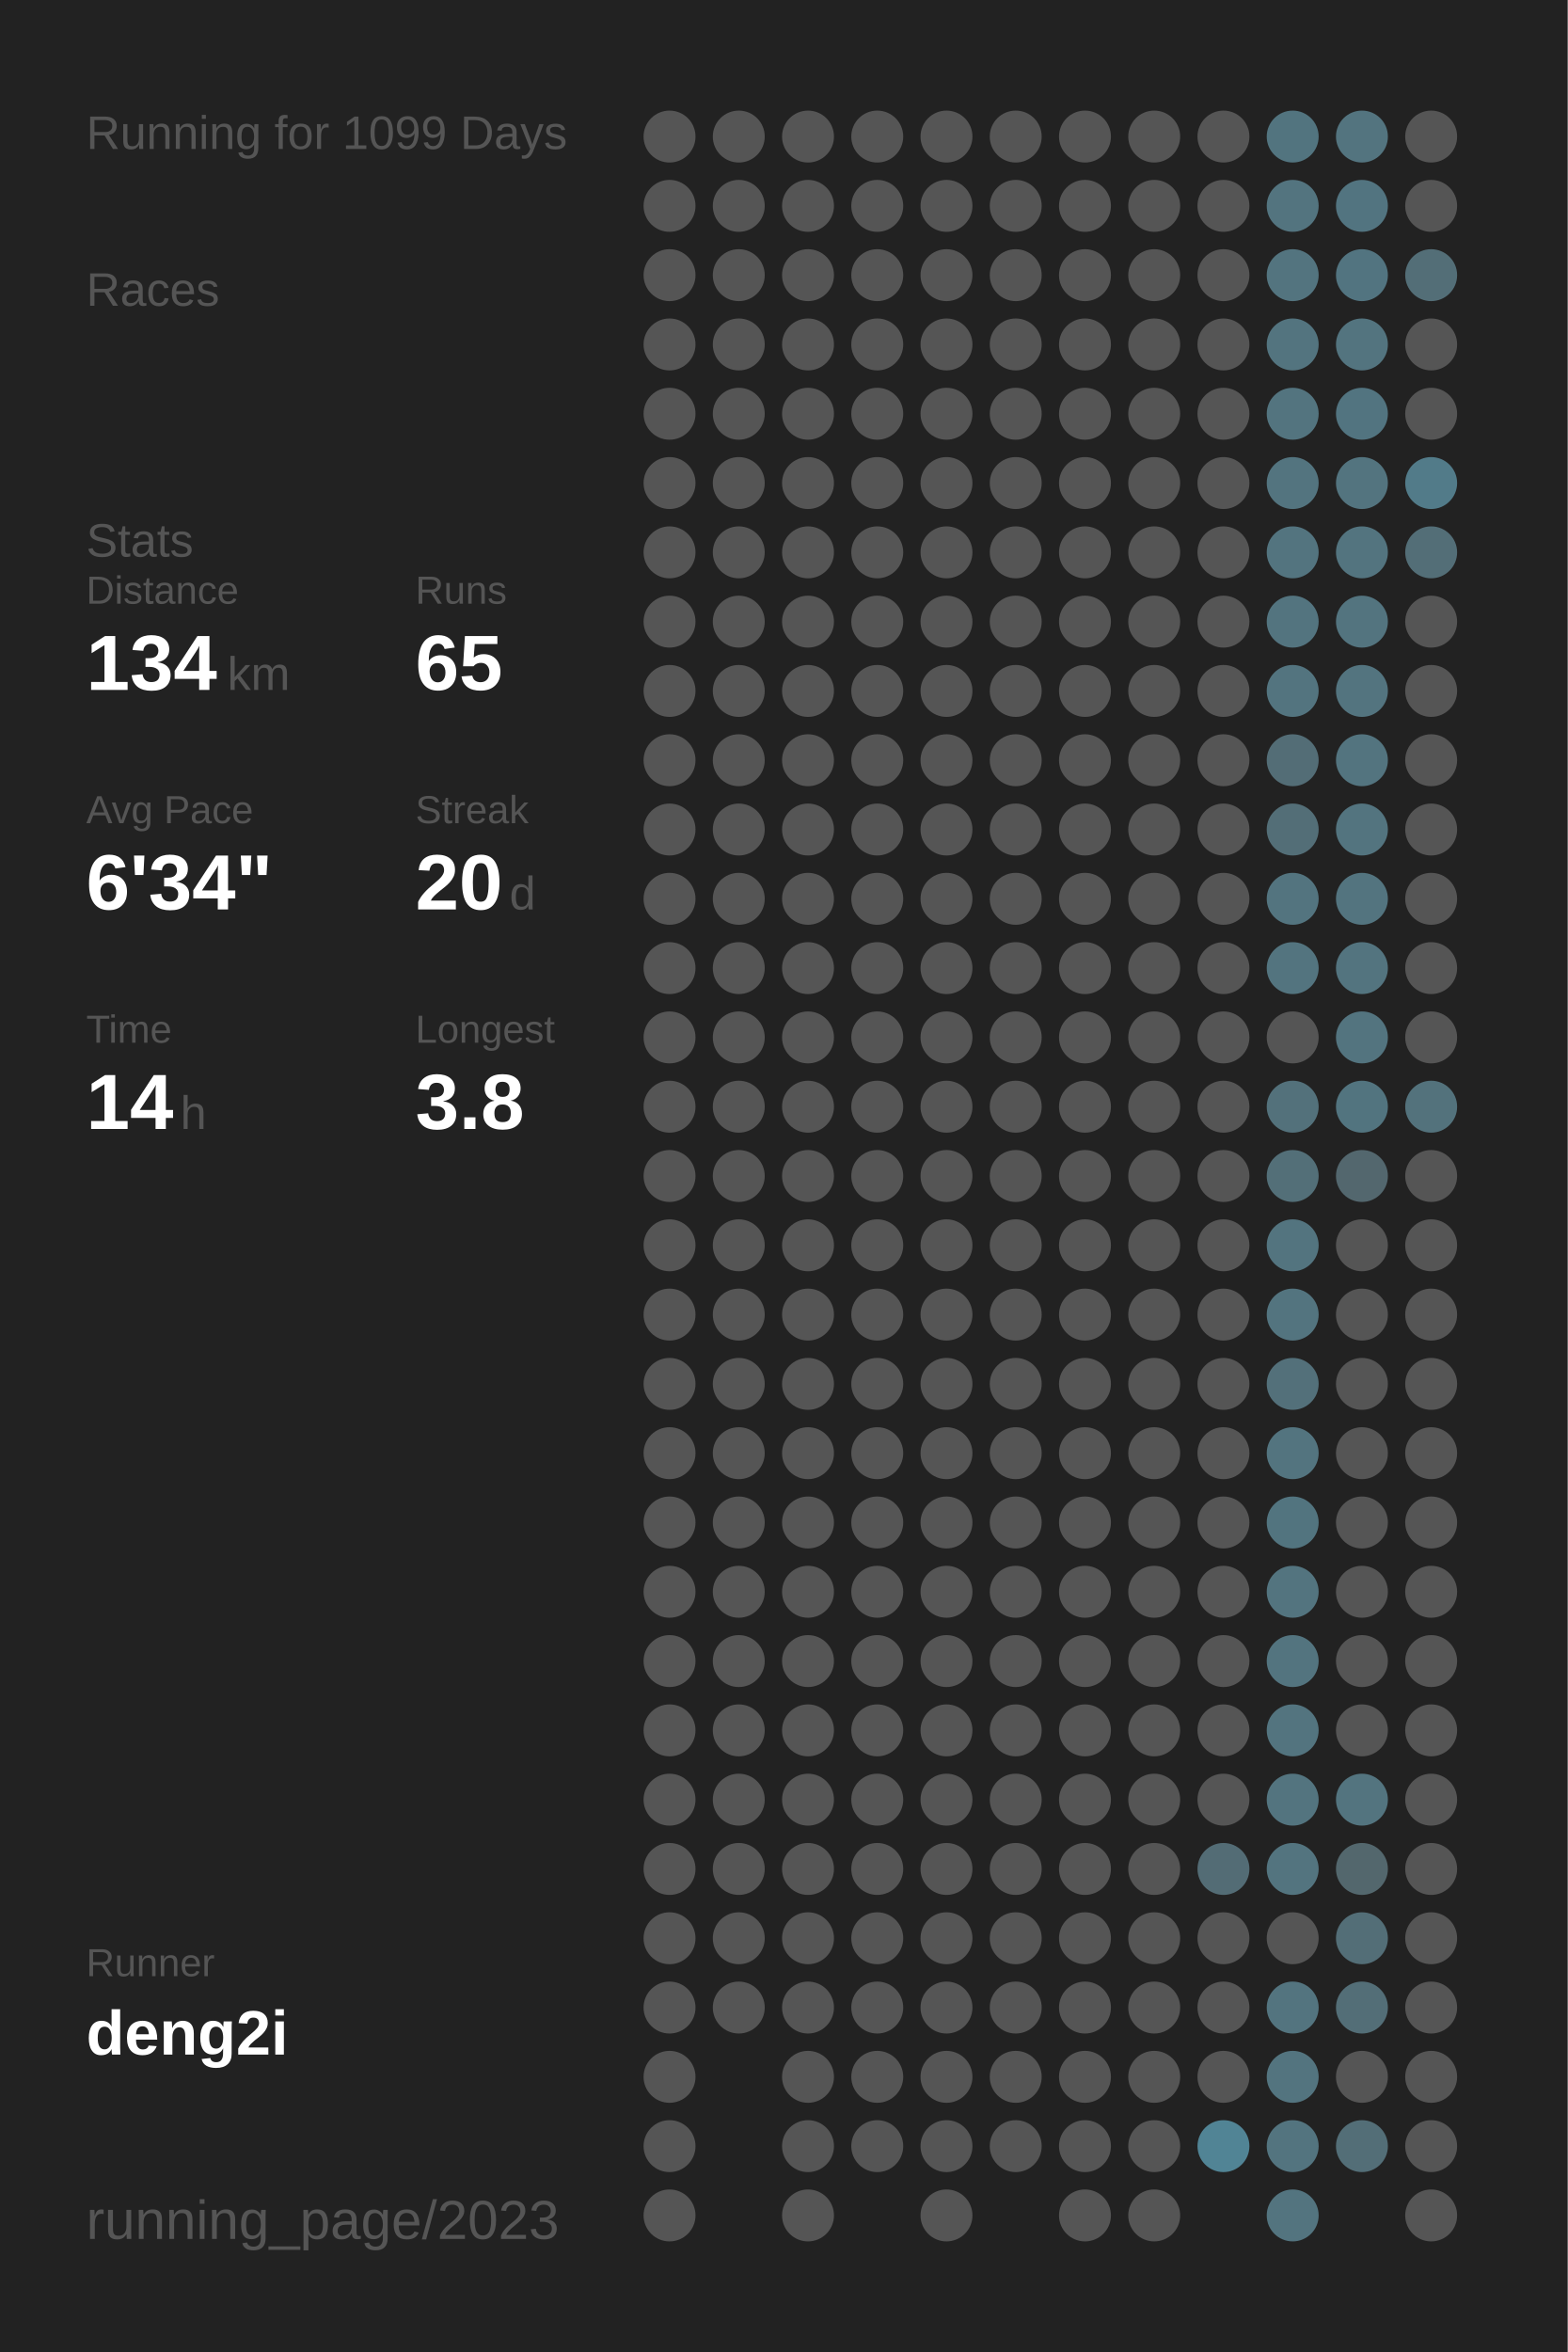
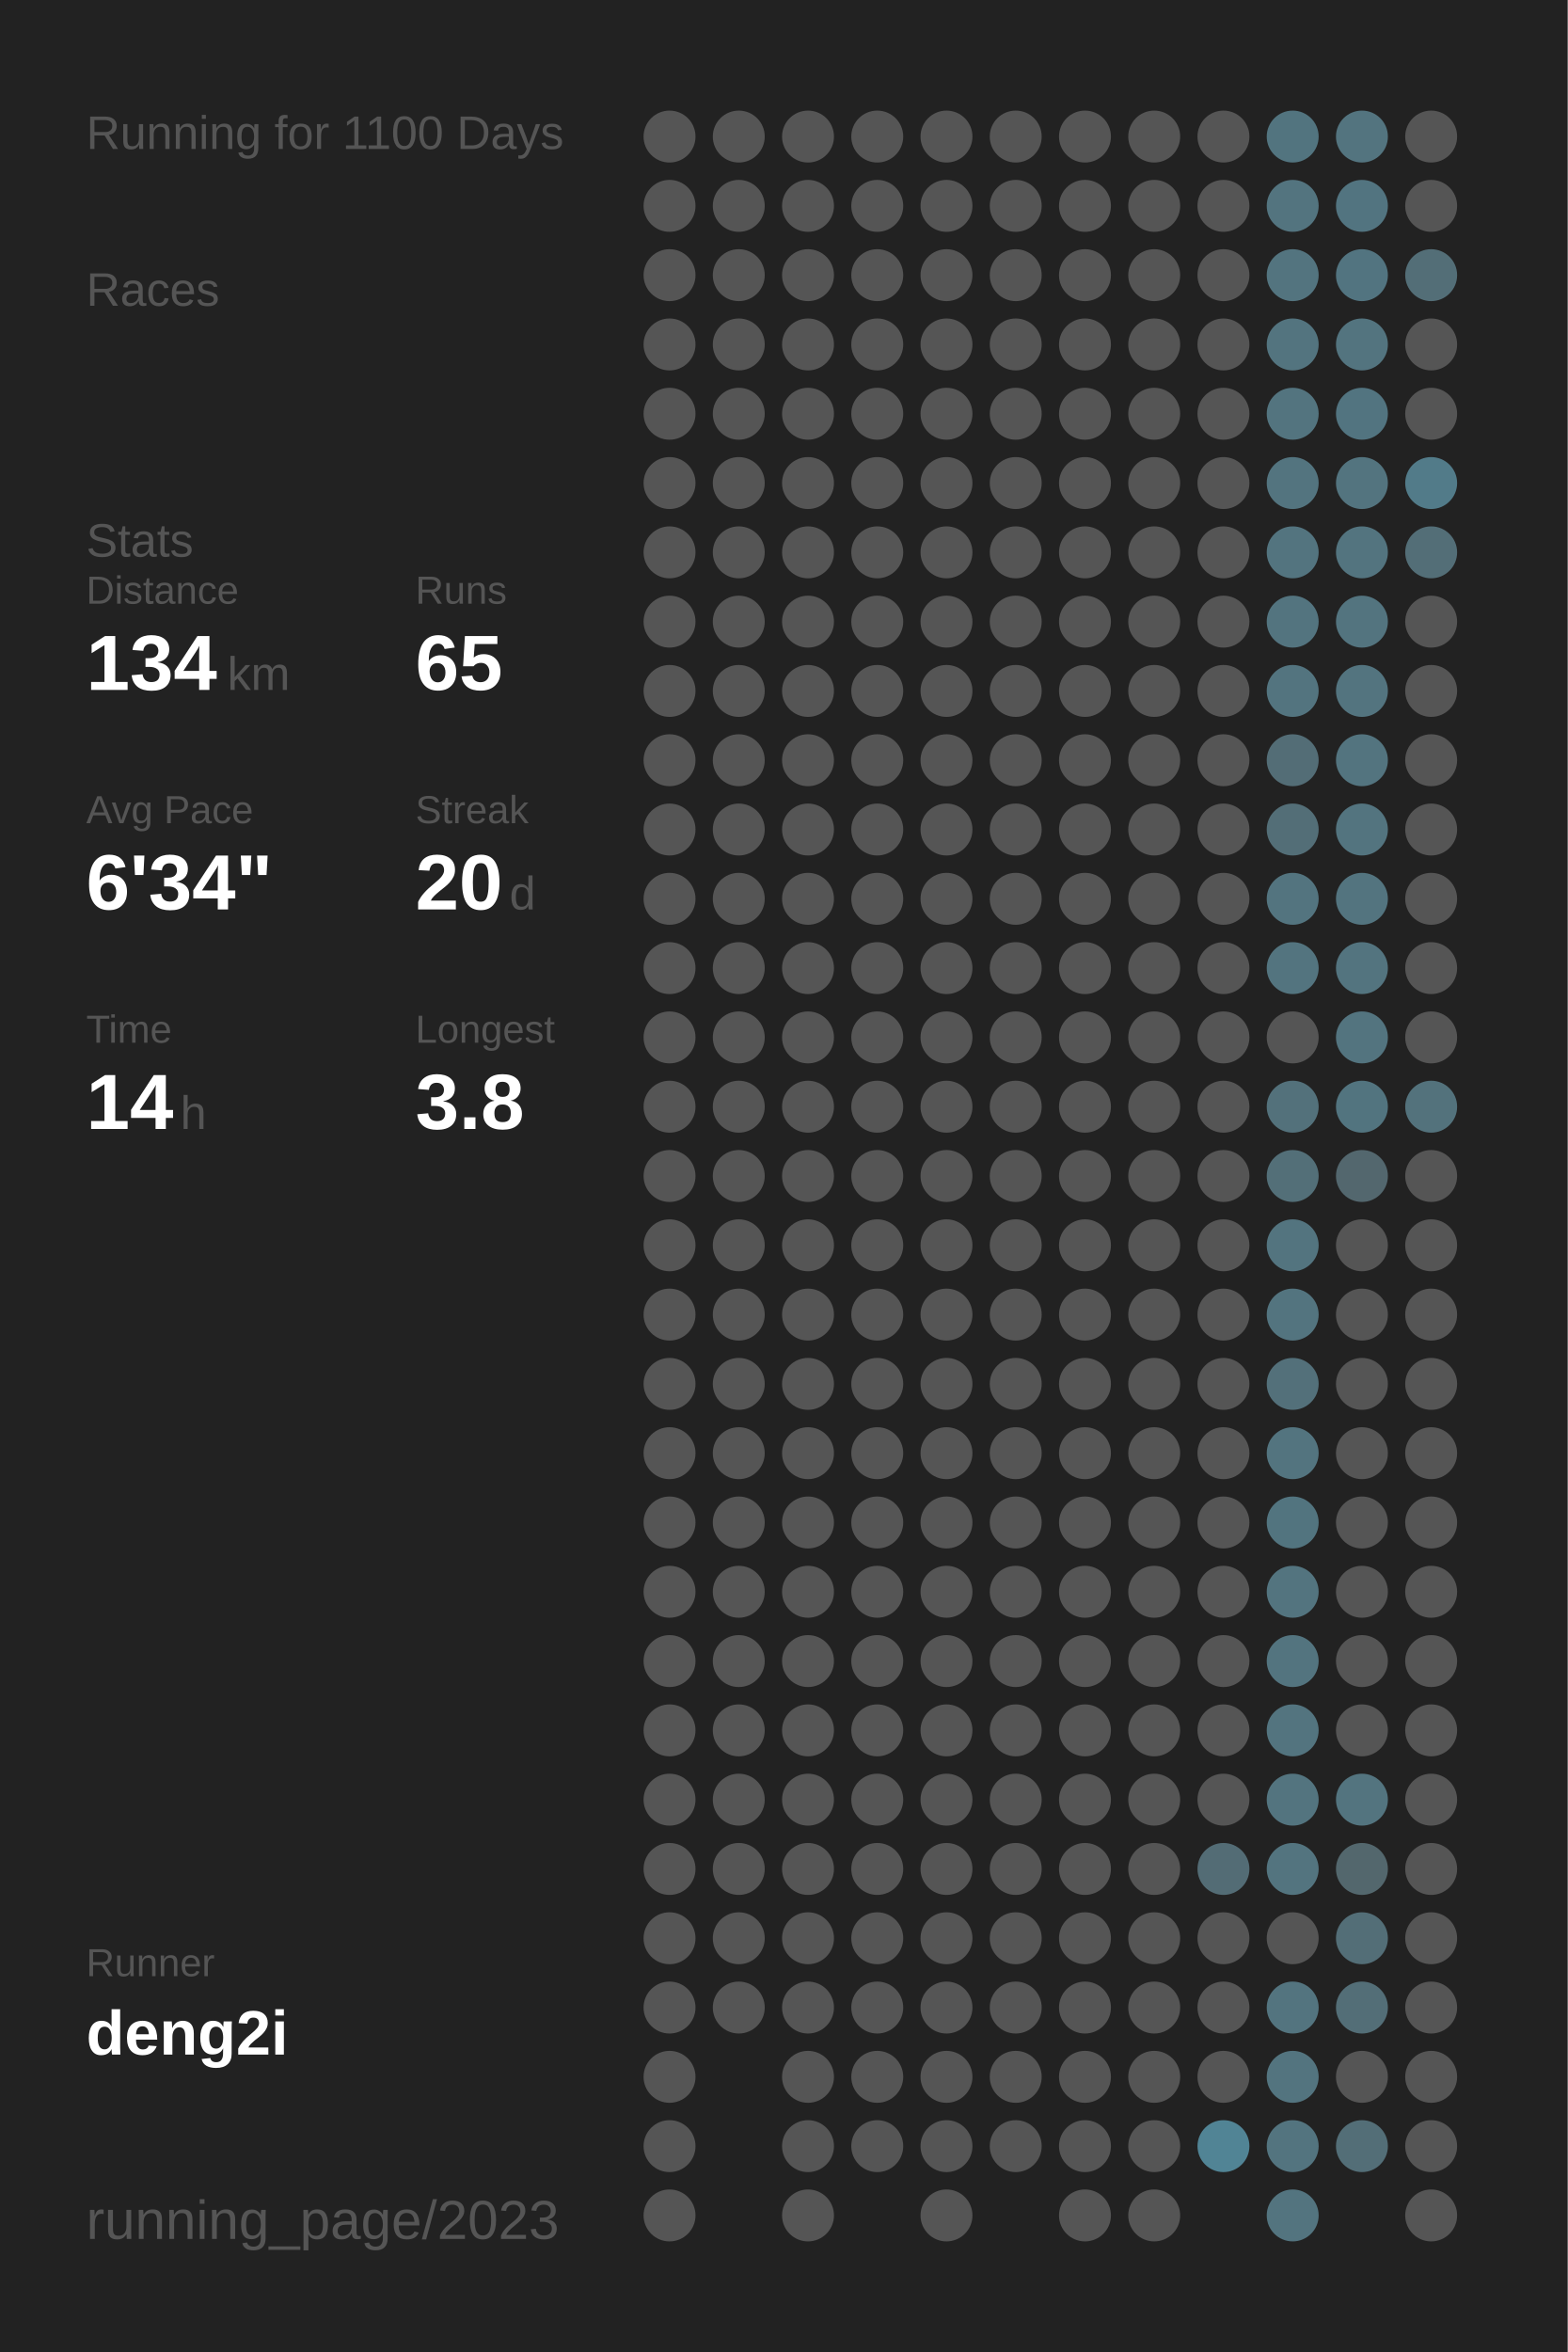
<svg xmlns="http://www.w3.org/2000/svg" baseProfile="full" height="300mm" version="1.1" viewBox="0,0,200,300" width="200mm">
  <defs />
  <rect fill="#222222" height="300" width="200" x="0" y="0" />
-   <text fill="#555555" style="font-size:6px; font-family:Arial;" x="11" y="19">Running for 1099 Days</text>
+   <text fill="#555555" style="font-size:6px; font-family:Arial;" x="11" y="19">Running for 1100 Days</text>
  <text fill="#555555" style="font-size:6px; font-family:Arial;" x="11" y="39">Races</text>
  <text fill="#555555" style="font-size:6px; font-family:Arial;" x="11" y="71">Stats</text>
  <text fill="#555555" style="font-size:5px; font-family:Arial;" x="11" y="77">Distance</text>
  <text fill="#FFFFFF" style="font-size:10px; font-family:Arial; font-weight:bold;" x="11" y="88">134</text>
  <text fill="#555555" style="font-size:6px; font-family:Arial;" x="29" y="88">km</text>
  <text fill="#555555" style="font-size:5px; font-family:Arial;" x="53" y="77">Runs</text>
  <text fill="#FFFFFF" style="font-size:10px; font-family:Arial; font-weight:bold;" x="53" y="88">65</text>
  <text fill="#555555" style="font-size:5px; font-family:Arial;" x="11" y="105">Avg Pace</text>
  <text fill="#FFFFFF" style="font-size:10px; font-family:Arial; font-weight:bold;" x="11" y="116">6'34"</text>
  <text fill="#555555" style="font-size:5px; font-family:Arial;" x="53" y="105">Streak</text>
  <text fill="#FFFFFF" style="font-size:10px; font-family:Arial; font-weight:bold;" x="53" y="116">20</text>
  <text fill="#555555" style="font-size:6px; font-family:Arial;" x="65" y="116">d</text>
  <text fill="#555555" style="font-size:5px; font-family:Arial;" x="11" y="133">Time</text>
  <text fill="#FFFFFF" style="font-size:10px; font-family:Arial; font-weight:bold;" x="11" y="144">14</text>
  <text fill="#555555" style="font-size:6px; font-family:Arial;" x="23" y="144">h</text>
  <text fill="#555555" style="font-size:5px; font-family:Arial;" x="53" y="133">Longest</text>
  <text fill="#FFFFFF" style="font-size:10px; font-family:Arial; font-weight:bold;" x="53" y="144">3.8</text>
  <text fill="#555555" style="font-size:5px; font-family:Arial;" x="11" y="252.065">Runner</text>
  <text fill="#FFFFFF" style="font-size:8px; font-family:Arial; font-weight:bold;" x="11" y="262.065">deng2i</text>
  <text fill="#555555" style="font-size:7px; font-family:Arial;" x="11" y="285.581">running_page/2023</text>
  <circle cx="85.417" cy="17.419" fill="#555555" r="3.312" />
  <circle cx="85.417" cy="26.258" fill="#555555" r="3.312" />
  <circle cx="85.417" cy="35.097" fill="#555555" r="3.312" />
  <circle cx="85.417" cy="43.935" fill="#555555" r="3.312" />
  <circle cx="85.417" cy="52.774" fill="#555555" r="3.312" />
  <circle cx="85.417" cy="61.613" fill="#555555" r="3.312" />
  <circle cx="85.417" cy="70.452" fill="#555555" r="3.312" />
  <circle cx="85.417" cy="79.29" fill="#555555" r="3.312" />
  <circle cx="85.417" cy="88.129" fill="#555555" r="3.312" />
  <circle cx="85.417" cy="96.968" fill="#555555" r="3.312" />
  <circle cx="85.417" cy="105.806" fill="#555555" r="3.312" />
  <circle cx="85.417" cy="114.645" fill="#555555" r="3.312" />
  <circle cx="85.417" cy="123.484" fill="#555555" r="3.312" />
  <circle cx="85.417" cy="132.323" fill="#555555" r="3.312" />
  <circle cx="85.417" cy="141.161" fill="#555555" r="3.312" />
  <circle cx="85.417" cy="150" fill="#555555" r="3.312" />
  <circle cx="85.417" cy="158.839" fill="#555555" r="3.312" />
  <circle cx="85.417" cy="167.677" fill="#555555" r="3.312" />
  <circle cx="85.417" cy="176.516" fill="#555555" r="3.312" />
  <circle cx="85.417" cy="185.355" fill="#555555" r="3.312" />
  <circle cx="85.417" cy="194.194" fill="#555555" r="3.312" />
  <circle cx="85.417" cy="203.032" fill="#555555" r="3.312" />
  <circle cx="85.417" cy="211.871" fill="#555555" r="3.312" />
  <circle cx="85.417" cy="220.71" fill="#555555" r="3.312" />
  <circle cx="85.417" cy="229.548" fill="#555555" r="3.312" />
  <circle cx="85.417" cy="238.387" fill="#555555" r="3.312" />
  <circle cx="85.417" cy="247.226" fill="#555555" r="3.312" />
  <circle cx="85.417" cy="256.065" fill="#555555" r="3.312" />
  <circle cx="85.417" cy="264.903" fill="#555555" r="3.312" />
  <circle cx="85.417" cy="273.742" fill="#555555" r="3.312" />
  <circle cx="85.417" cy="282.581" fill="#555555" r="3.312" />
  <circle cx="94.25" cy="17.419" fill="#555555" r="3.312" />
  <circle cx="94.25" cy="26.258" fill="#555555" r="3.312" />
  <circle cx="94.25" cy="35.097" fill="#555555" r="3.312" />
  <circle cx="94.25" cy="43.935" fill="#555555" r="3.312" />
  <circle cx="94.25" cy="52.774" fill="#555555" r="3.312" />
  <circle cx="94.25" cy="61.613" fill="#555555" r="3.312" />
  <circle cx="94.25" cy="70.452" fill="#555555" r="3.312" />
  <circle cx="94.25" cy="79.29" fill="#555555" r="3.312" />
  <circle cx="94.25" cy="88.129" fill="#555555" r="3.312" />
  <circle cx="94.25" cy="96.968" fill="#555555" r="3.312" />
  <circle cx="94.25" cy="105.806" fill="#555555" r="3.312" />
  <circle cx="94.25" cy="114.645" fill="#555555" r="3.312" />
  <circle cx="94.25" cy="123.484" fill="#555555" r="3.312" />
  <circle cx="94.25" cy="132.323" fill="#555555" r="3.312" />
  <circle cx="94.25" cy="141.161" fill="#555555" r="3.312" />
  <circle cx="94.25" cy="150" fill="#555555" r="3.312" />
  <circle cx="94.25" cy="158.839" fill="#555555" r="3.312" />
  <circle cx="94.25" cy="167.677" fill="#555555" r="3.312" />
  <circle cx="94.25" cy="176.516" fill="#555555" r="3.312" />
  <circle cx="94.25" cy="185.355" fill="#555555" r="3.312" />
  <circle cx="94.25" cy="194.194" fill="#555555" r="3.312" />
  <circle cx="94.25" cy="203.032" fill="#555555" r="3.312" />
  <circle cx="94.25" cy="211.871" fill="#555555" r="3.312" />
  <circle cx="94.25" cy="220.71" fill="#555555" r="3.312" />
  <circle cx="94.25" cy="229.548" fill="#555555" r="3.312" />
  <circle cx="94.25" cy="238.387" fill="#555555" r="3.312" />
  <circle cx="94.25" cy="247.226" fill="#555555" r="3.312" />
  <circle cx="94.25" cy="256.065" fill="#555555" r="3.312" />
  <circle cx="103.083" cy="17.419" fill="#555555" r="3.312" />
  <circle cx="103.083" cy="26.258" fill="#555555" r="3.312" />
  <circle cx="103.083" cy="35.097" fill="#555555" r="3.312" />
  <circle cx="103.083" cy="43.935" fill="#555555" r="3.312" />
  <circle cx="103.083" cy="52.774" fill="#555555" r="3.312" />
  <circle cx="103.083" cy="61.613" fill="#555555" r="3.312" />
  <circle cx="103.083" cy="70.452" fill="#555555" r="3.312" />
  <circle cx="103.083" cy="79.29" fill="#555555" r="3.312" />
  <circle cx="103.083" cy="88.129" fill="#555555" r="3.312" />
  <circle cx="103.083" cy="96.968" fill="#555555" r="3.312" />
  <circle cx="103.083" cy="105.806" fill="#555555" r="3.312" />
  <circle cx="103.083" cy="114.645" fill="#555555" r="3.312" />
  <circle cx="103.083" cy="123.484" fill="#555555" r="3.312" />
  <circle cx="103.083" cy="132.323" fill="#555555" r="3.312" />
  <circle cx="103.083" cy="141.161" fill="#555555" r="3.312" />
  <circle cx="103.083" cy="150" fill="#555555" r="3.312" />
  <circle cx="103.083" cy="158.839" fill="#555555" r="3.312" />
  <circle cx="103.083" cy="167.677" fill="#555555" r="3.312" />
  <circle cx="103.083" cy="176.516" fill="#555555" r="3.312" />
  <circle cx="103.083" cy="185.355" fill="#555555" r="3.312" />
  <circle cx="103.083" cy="194.194" fill="#555555" r="3.312" />
  <circle cx="103.083" cy="203.032" fill="#555555" r="3.312" />
  <circle cx="103.083" cy="211.871" fill="#555555" r="3.312" />
  <circle cx="103.083" cy="220.71" fill="#555555" r="3.312" />
  <circle cx="103.083" cy="229.548" fill="#555555" r="3.312" />
  <circle cx="103.083" cy="238.387" fill="#555555" r="3.312" />
  <circle cx="103.083" cy="247.226" fill="#555555" r="3.312" />
  <circle cx="103.083" cy="256.065" fill="#555555" r="3.312" />
  <circle cx="103.083" cy="264.903" fill="#555555" r="3.312" />
  <circle cx="103.083" cy="273.742" fill="#555555" r="3.312" />
  <circle cx="103.083" cy="282.581" fill="#555555" r="3.312" />
  <circle cx="111.917" cy="17.419" fill="#555555" r="3.312" />
  <circle cx="111.917" cy="26.258" fill="#555555" r="3.312" />
  <circle cx="111.917" cy="35.097" fill="#555555" r="3.312" />
  <circle cx="111.917" cy="43.935" fill="#555555" r="3.312" />
  <circle cx="111.917" cy="52.774" fill="#555555" r="3.312" />
  <circle cx="111.917" cy="61.613" fill="#555555" r="3.312" />
  <circle cx="111.917" cy="70.452" fill="#555555" r="3.312" />
  <circle cx="111.917" cy="79.29" fill="#555555" r="3.312" />
  <circle cx="111.917" cy="88.129" fill="#555555" r="3.312" />
  <circle cx="111.917" cy="96.968" fill="#555555" r="3.312" />
  <circle cx="111.917" cy="105.806" fill="#555555" r="3.312" />
  <circle cx="111.917" cy="114.645" fill="#555555" r="3.312" />
  <circle cx="111.917" cy="123.484" fill="#555555" r="3.312" />
  <circle cx="111.917" cy="132.323" fill="#555555" r="3.312" />
  <circle cx="111.917" cy="141.161" fill="#555555" r="3.312" />
  <circle cx="111.917" cy="150" fill="#555555" r="3.312" />
  <circle cx="111.917" cy="158.839" fill="#555555" r="3.312" />
  <circle cx="111.917" cy="167.677" fill="#555555" r="3.312" />
  <circle cx="111.917" cy="176.516" fill="#555555" r="3.312" />
  <circle cx="111.917" cy="185.355" fill="#555555" r="3.312" />
  <circle cx="111.917" cy="194.194" fill="#555555" r="3.312" />
  <circle cx="111.917" cy="203.032" fill="#555555" r="3.312" />
  <circle cx="111.917" cy="211.871" fill="#555555" r="3.312" />
  <circle cx="111.917" cy="220.71" fill="#555555" r="3.312" />
  <circle cx="111.917" cy="229.548" fill="#555555" r="3.312" />
  <circle cx="111.917" cy="238.387" fill="#555555" r="3.312" />
  <circle cx="111.917" cy="247.226" fill="#555555" r="3.312" />
  <circle cx="111.917" cy="256.065" fill="#555555" r="3.312" />
  <circle cx="111.917" cy="264.903" fill="#555555" r="3.312" />
  <circle cx="111.917" cy="273.742" fill="#555555" r="3.312" />
  <circle cx="120.75" cy="17.419" fill="#555555" r="3.312" />
  <circle cx="120.75" cy="26.258" fill="#555555" r="3.312" />
  <circle cx="120.75" cy="35.097" fill="#555555" r="3.312" />
  <circle cx="120.75" cy="43.935" fill="#555555" r="3.312" />
  <circle cx="120.75" cy="52.774" fill="#555555" r="3.312" />
  <circle cx="120.75" cy="61.613" fill="#555555" r="3.312" />
  <circle cx="120.75" cy="70.452" fill="#555555" r="3.312" />
  <circle cx="120.75" cy="79.29" fill="#555555" r="3.312" />
  <circle cx="120.75" cy="88.129" fill="#555555" r="3.312" />
  <circle cx="120.75" cy="96.968" fill="#555555" r="3.312" />
  <circle cx="120.75" cy="105.806" fill="#555555" r="3.312" />
  <circle cx="120.75" cy="114.645" fill="#555555" r="3.312" />
  <circle cx="120.75" cy="123.484" fill="#555555" r="3.312" />
  <circle cx="120.75" cy="132.323" fill="#555555" r="3.312" />
  <circle cx="120.75" cy="141.161" fill="#555555" r="3.312" />
  <circle cx="120.75" cy="150" fill="#555555" r="3.312" />
  <circle cx="120.75" cy="158.839" fill="#555555" r="3.312" />
  <circle cx="120.75" cy="167.677" fill="#555555" r="3.312" />
  <circle cx="120.75" cy="176.516" fill="#555555" r="3.312" />
  <circle cx="120.75" cy="185.355" fill="#555555" r="3.312" />
  <circle cx="120.75" cy="194.194" fill="#555555" r="3.312" />
  <circle cx="120.75" cy="203.032" fill="#555555" r="3.312" />
  <circle cx="120.75" cy="211.871" fill="#555555" r="3.312" />
  <circle cx="120.75" cy="220.71" fill="#555555" r="3.312" />
  <circle cx="120.75" cy="229.548" fill="#555555" r="3.312" />
  <circle cx="120.75" cy="238.387" fill="#555555" r="3.312" />
  <circle cx="120.75" cy="247.226" fill="#555555" r="3.312" />
  <circle cx="120.75" cy="256.065" fill="#555555" r="3.312" />
  <circle cx="120.75" cy="264.903" fill="#555555" r="3.312" />
  <circle cx="120.75" cy="273.742" fill="#555555" r="3.312" />
  <circle cx="120.75" cy="282.581" fill="#555555" r="3.312" />
  <circle cx="129.583" cy="17.419" fill="#555555" r="3.312" />
  <circle cx="129.583" cy="26.258" fill="#555555" r="3.312" />
  <circle cx="129.583" cy="35.097" fill="#555555" r="3.312" />
  <circle cx="129.583" cy="43.935" fill="#555555" r="3.312" />
  <circle cx="129.583" cy="52.774" fill="#555555" r="3.312" />
  <circle cx="129.583" cy="61.613" fill="#555555" r="3.312" />
  <circle cx="129.583" cy="70.452" fill="#555555" r="3.312" />
  <circle cx="129.583" cy="79.29" fill="#555555" r="3.312" />
  <circle cx="129.583" cy="88.129" fill="#555555" r="3.312" />
  <circle cx="129.583" cy="96.968" fill="#555555" r="3.312" />
  <circle cx="129.583" cy="105.806" fill="#555555" r="3.312" />
  <circle cx="129.583" cy="114.645" fill="#555555" r="3.312" />
  <circle cx="129.583" cy="123.484" fill="#555555" r="3.312" />
  <circle cx="129.583" cy="132.323" fill="#555555" r="3.312" />
  <circle cx="129.583" cy="141.161" fill="#555555" r="3.312" />
  <circle cx="129.583" cy="150" fill="#555555" r="3.312" />
  <circle cx="129.583" cy="158.839" fill="#555555" r="3.312" />
  <circle cx="129.583" cy="167.677" fill="#555555" r="3.312" />
  <circle cx="129.583" cy="176.516" fill="#555555" r="3.312" />
  <circle cx="129.583" cy="185.355" fill="#555555" r="3.312" />
  <circle cx="129.583" cy="194.194" fill="#555555" r="3.312" />
  <circle cx="129.583" cy="203.032" fill="#555555" r="3.312" />
  <circle cx="129.583" cy="211.871" fill="#555555" r="3.312" />
  <circle cx="129.583" cy="220.71" fill="#555555" r="3.312" />
  <circle cx="129.583" cy="229.548" fill="#555555" r="3.312" />
  <circle cx="129.583" cy="238.387" fill="#555555" r="3.312" />
  <circle cx="129.583" cy="247.226" fill="#555555" r="3.312" />
  <circle cx="129.583" cy="256.065" fill="#555555" r="3.312" />
  <circle cx="129.583" cy="264.903" fill="#555555" r="3.312" />
  <circle cx="129.583" cy="273.742" fill="#555555" r="3.312" />
  <circle cx="138.417" cy="17.419" fill="#555555" r="3.312" />
  <circle cx="138.417" cy="26.258" fill="#555555" r="3.312" />
  <circle cx="138.417" cy="35.097" fill="#555555" r="3.312" />
  <circle cx="138.417" cy="43.935" fill="#555555" r="3.312" />
  <circle cx="138.417" cy="52.774" fill="#555555" r="3.312" />
  <circle cx="138.417" cy="61.613" fill="#555555" r="3.312" />
  <circle cx="138.417" cy="70.452" fill="#555555" r="3.312" />
  <circle cx="138.417" cy="79.29" fill="#555555" r="3.312" />
  <circle cx="138.417" cy="88.129" fill="#555555" r="3.312" />
  <circle cx="138.417" cy="96.968" fill="#555555" r="3.312" />
  <circle cx="138.417" cy="105.806" fill="#555555" r="3.312" />
  <circle cx="138.417" cy="114.645" fill="#555555" r="3.312" />
  <circle cx="138.417" cy="123.484" fill="#555555" r="3.312" />
  <circle cx="138.417" cy="132.323" fill="#555555" r="3.312" />
  <circle cx="138.417" cy="141.161" fill="#555555" r="3.312" />
  <circle cx="138.417" cy="150" fill="#555555" r="3.312" />
  <circle cx="138.417" cy="158.839" fill="#555555" r="3.312" />
  <circle cx="138.417" cy="167.677" fill="#555555" r="3.312" />
  <circle cx="138.417" cy="176.516" fill="#555555" r="3.312" />
  <circle cx="138.417" cy="185.355" fill="#555555" r="3.312" />
  <circle cx="138.417" cy="194.194" fill="#555555" r="3.312" />
  <circle cx="138.417" cy="203.032" fill="#555555" r="3.312" />
  <circle cx="138.417" cy="211.871" fill="#555555" r="3.312" />
  <circle cx="138.417" cy="220.71" fill="#555555" r="3.312" />
  <circle cx="138.417" cy="229.548" fill="#555555" r="3.312" />
  <circle cx="138.417" cy="238.387" fill="#555555" r="3.312" />
  <circle cx="138.417" cy="247.226" fill="#555555" r="3.312" />
  <circle cx="138.417" cy="256.065" fill="#555555" r="3.312" />
  <circle cx="138.417" cy="264.903" fill="#555555" r="3.312" />
  <circle cx="138.417" cy="273.742" fill="#555555" r="3.312" />
  <circle cx="138.417" cy="282.581" fill="#555555" r="3.312" />
  <circle cx="147.25" cy="17.419" fill="#555555" r="3.312" />
  <circle cx="147.25" cy="26.258" fill="#555555" r="3.312" />
  <circle cx="147.25" cy="35.097" fill="#555555" r="3.312" />
  <circle cx="147.25" cy="43.935" fill="#555555" r="3.312" />
  <circle cx="147.25" cy="52.774" fill="#555555" r="3.312" />
  <circle cx="147.25" cy="61.613" fill="#555555" r="3.312" />
  <circle cx="147.25" cy="70.452" fill="#555555" r="3.312" />
  <circle cx="147.25" cy="79.29" fill="#555555" r="3.312" />
  <circle cx="147.25" cy="88.129" fill="#555555" r="3.312" />
  <circle cx="147.25" cy="96.968" fill="#555555" r="3.312" />
  <circle cx="147.25" cy="105.806" fill="#555555" r="3.312" />
  <circle cx="147.25" cy="114.645" fill="#555555" r="3.312" />
  <circle cx="147.25" cy="123.484" fill="#555555" r="3.312" />
  <circle cx="147.25" cy="132.323" fill="#555555" r="3.312" />
  <circle cx="147.25" cy="141.161" fill="#555555" r="3.312" />
  <circle cx="147.25" cy="150" fill="#555555" r="3.312" />
  <circle cx="147.25" cy="158.839" fill="#555555" r="3.312" />
  <circle cx="147.25" cy="167.677" fill="#555555" r="3.312" />
  <circle cx="147.25" cy="176.516" fill="#555555" r="3.312" />
  <circle cx="147.25" cy="185.355" fill="#555555" r="3.312" />
  <circle cx="147.25" cy="194.194" fill="#555555" r="3.312" />
  <circle cx="147.25" cy="203.032" fill="#555555" r="3.312" />
  <circle cx="147.25" cy="211.871" fill="#555555" r="3.312" />
  <circle cx="147.25" cy="220.71" fill="#555555" r="3.312" />
  <circle cx="147.25" cy="229.548" fill="#555555" r="3.312" />
  <circle cx="147.25" cy="238.387" fill="#555555" r="3.312" />
  <circle cx="147.25" cy="247.226" fill="#555555" r="3.312" />
  <circle cx="147.25" cy="256.065" fill="#555555" r="3.312" />
  <circle cx="147.25" cy="264.903" fill="#555555" r="3.312" />
  <circle cx="147.25" cy="273.742" fill="#555555" r="3.312" />
  <circle cx="147.25" cy="282.581" fill="#555555" r="3.312" />
  <circle cx="156.083" cy="17.419" fill="#555555" r="3.312" />
  <circle cx="156.083" cy="26.258" fill="#555555" r="3.312" />
  <circle cx="156.083" cy="35.097" fill="#555555" r="3.312" />
  <circle cx="156.083" cy="43.935" fill="#555555" r="3.312" />
  <circle cx="156.083" cy="52.774" fill="#555555" r="3.312" />
  <circle cx="156.083" cy="61.613" fill="#555555" r="3.312" />
  <circle cx="156.083" cy="70.452" fill="#555555" r="3.312" />
  <circle cx="156.083" cy="79.29" fill="#555555" r="3.312" />
  <circle cx="156.083" cy="88.129" fill="#555555" r="3.312" />
  <circle cx="156.083" cy="96.968" fill="#555555" r="3.312" />
  <circle cx="156.083" cy="105.806" fill="#555555" r="3.312" />
  <circle cx="156.083" cy="114.645" fill="#555555" r="3.312" />
  <circle cx="156.083" cy="123.484" fill="#555555" r="3.312" />
  <circle cx="156.083" cy="132.323" fill="#555555" r="3.312" />
  <circle cx="156.083" cy="141.161" fill="#555555" r="3.312" />
  <circle cx="156.083" cy="150" fill="#555555" r="3.312" />
  <circle cx="156.083" cy="158.839" fill="#555555" r="3.312" />
  <circle cx="156.083" cy="167.677" fill="#555555" r="3.312" />
  <circle cx="156.083" cy="176.516" fill="#555555" r="3.312" />
  <circle cx="156.083" cy="185.355" fill="#555555" r="3.312" />
  <circle cx="156.083" cy="194.194" fill="#555555" r="3.312" />
  <circle cx="156.083" cy="203.032" fill="#555555" r="3.312" />
  <circle cx="156.083" cy="211.871" fill="#555555" r="3.312" />
  <circle cx="156.083" cy="220.71" fill="#555555" r="3.312" />
  <circle cx="156.083" cy="229.548" fill="#555555" r="3.312" />
  <circle cx="156.083" cy="238.387" fill="#536c75" r="3.312" />
  <circle cx="156.083" cy="247.226" fill="#555555" r="3.312" />
  <circle cx="156.083" cy="256.065" fill="#555555" r="3.312" />
  <circle cx="156.083" cy="264.903" fill="#555555" r="3.312" />
  <circle cx="156.083" cy="273.742" fill="#518495" r="3.312" />
  <circle cx="164.917" cy="17.419" fill="#52747f" r="3.312" />
  <circle cx="164.917" cy="26.258" fill="#53747f" r="3.312" />
  <circle cx="164.917" cy="35.097" fill="#53747f" r="3.312" />
  <circle cx="164.917" cy="43.935" fill="#53747f" r="3.312" />
  <circle cx="164.917" cy="52.774" fill="#53747f" r="3.312" />
  <circle cx="164.917" cy="61.613" fill="#53747f" r="3.312" />
  <circle cx="164.917" cy="70.452" fill="#53747f" r="3.312" />
  <circle cx="164.917" cy="79.29" fill="#53747f" r="3.312" />
  <circle cx="164.917" cy="88.129" fill="#53747f" r="3.312" />
  <circle cx="164.917" cy="96.968" fill="#536d76" r="3.312" />
  <circle cx="164.917" cy="105.806" fill="#536e77" r="3.312" />
  <circle cx="164.917" cy="114.645" fill="#53747f" r="3.312" />
  <circle cx="164.917" cy="123.484" fill="#53747f" r="3.312" />
  <circle cx="164.917" cy="132.323" fill="#555555" r="3.312" />
  <circle cx="164.917" cy="141.161" fill="#53717b" r="3.312" />
  <circle cx="164.917" cy="150" fill="#536f78" r="3.312" />
  <circle cx="164.917" cy="158.839" fill="#53747f" r="3.312" />
  <circle cx="164.917" cy="167.677" fill="#53747f" r="3.312" />
  <circle cx="164.917" cy="176.516" fill="#53707a" r="3.312" />
  <circle cx="164.917" cy="185.355" fill="#53747f" r="3.312" />
  <circle cx="164.917" cy="194.194" fill="#52747f" r="3.312" />
  <circle cx="164.917" cy="203.032" fill="#53747f" r="3.312" />
  <circle cx="164.917" cy="211.871" fill="#53747f" r="3.312" />
  <circle cx="164.917" cy="220.71" fill="#53747f" r="3.312" />
  <circle cx="164.917" cy="229.548" fill="#53747f" r="3.312" />
  <circle cx="164.917" cy="238.387" fill="#53747f" r="3.312" />
  <circle cx="164.917" cy="247.226" fill="#555555" r="3.312" />
  <circle cx="164.917" cy="256.065" fill="#53747f" r="3.312" />
  <circle cx="164.917" cy="264.903" fill="#53747f" r="3.312" />
  <circle cx="164.917" cy="273.742" fill="#53747f" r="3.312" />
  <circle cx="164.917" cy="282.581" fill="#53747f" r="3.312" />
  <circle cx="173.75" cy="17.419" fill="#53747f" r="3.312" />
  <circle cx="173.75" cy="26.258" fill="#527480" r="3.312" />
  <circle cx="173.75" cy="35.097" fill="#527480" r="3.312" />
  <circle cx="173.75" cy="43.935" fill="#53747f" r="3.312" />
  <circle cx="173.75" cy="52.774" fill="#527480" r="3.312" />
  <circle cx="173.75" cy="61.613" fill="#53747f" r="3.312" />
  <circle cx="173.75" cy="70.452" fill="#53747f" r="3.312" />
  <circle cx="173.75" cy="79.29" fill="#53747f" r="3.312" />
  <circle cx="173.75" cy="88.129" fill="#53747f" r="3.312" />
  <circle cx="173.75" cy="96.968" fill="#53747f" r="3.312" />
  <circle cx="173.75" cy="105.806" fill="#53747f" r="3.312" />
  <circle cx="173.75" cy="114.645" fill="#53747f" r="3.312" />
  <circle cx="173.75" cy="123.484" fill="#53747f" r="3.312" />
  <circle cx="173.75" cy="132.323" fill="#53747f" r="3.312" />
  <circle cx="173.75" cy="141.161" fill="#52747f" r="3.312" />
  <circle cx="173.75" cy="150" fill="#53676e" r="3.312" />
  <circle cx="173.75" cy="158.839" fill="#555555" r="3.312" />
  <circle cx="173.75" cy="167.677" fill="#555555" r="3.312" />
  <circle cx="173.75" cy="176.516" fill="#555555" r="3.312" />
  <circle cx="173.75" cy="185.355" fill="#555555" r="3.312" />
  <circle cx="173.75" cy="194.194" fill="#555555" r="3.312" />
  <circle cx="173.75" cy="203.032" fill="#555555" r="3.312" />
  <circle cx="173.75" cy="211.871" fill="#555555" r="3.312" />
  <circle cx="173.75" cy="220.71" fill="#555555" r="3.312" />
  <circle cx="173.75" cy="229.548" fill="#53747f" r="3.312" />
  <circle cx="173.75" cy="238.387" fill="#53676d" r="3.312" />
  <circle cx="173.75" cy="247.226" fill="#536e77" r="3.312" />
  <circle cx="173.75" cy="256.065" fill="#536e77" r="3.312" />
  <circle cx="173.75" cy="264.903" fill="#555555" r="3.312" />
  <circle cx="173.75" cy="273.742" fill="#536e77" r="3.312" />
  <circle cx="182.583" cy="17.419" fill="#555555" r="3.312" />
  <circle cx="182.583" cy="26.258" fill="#555555" r="3.312" />
  <circle cx="182.583" cy="35.097" fill="#536e77" r="3.312" />
  <circle cx="182.583" cy="43.935" fill="#555555" r="3.312" />
  <circle cx="182.583" cy="52.774" fill="#555555" r="3.312" />
  <circle cx="182.583" cy="61.613" fill="#527b89" r="3.312" />
  <circle cx="182.583" cy="70.452" fill="#536e77" r="3.312" />
  <circle cx="182.583" cy="79.29" fill="#555555" r="3.312" />
  <circle cx="182.583" cy="88.129" fill="#555555" r="3.312" />
  <circle cx="182.583" cy="96.968" fill="#555555" r="3.312" />
  <circle cx="182.583" cy="105.806" fill="#555555" r="3.312" />
  <circle cx="182.583" cy="114.645" fill="#555555" r="3.312" />
  <circle cx="182.583" cy="123.484" fill="#555555" r="3.312" />
  <circle cx="182.583" cy="132.323" fill="#555555" r="3.312" />
  <circle cx="182.583" cy="141.161" fill="#53727c" r="3.312" />
  <circle cx="182.583" cy="150" fill="#555555" r="3.312" />
  <circle cx="182.583" cy="158.839" fill="#555555" r="3.312" />
  <circle cx="182.583" cy="167.677" fill="#555555" r="3.312" />
  <circle cx="182.583" cy="176.516" fill="#555555" r="3.312" />
  <circle cx="182.583" cy="185.355" fill="#555555" r="3.312" />
  <circle cx="182.583" cy="194.194" fill="#555555" r="3.312" />
  <circle cx="182.583" cy="203.032" fill="#555555" r="3.312" />
  <circle cx="182.583" cy="211.871" fill="#555555" r="3.312" />
  <circle cx="182.583" cy="220.71" fill="#555555" r="3.312" />
  <circle cx="182.583" cy="229.548" fill="#555555" r="3.312" />
  <circle cx="182.583" cy="238.387" fill="#555555" r="3.312" />
  <circle cx="182.583" cy="247.226" fill="#555555" r="3.312" />
  <circle cx="182.583" cy="256.065" fill="#555555" r="3.312" />
  <circle cx="182.583" cy="264.903" fill="#555555" r="3.312" />
  <circle cx="182.583" cy="273.742" fill="#555555" r="3.312" />
  <circle cx="182.583" cy="282.581" fill="#555555" r="3.312" />
</svg>
